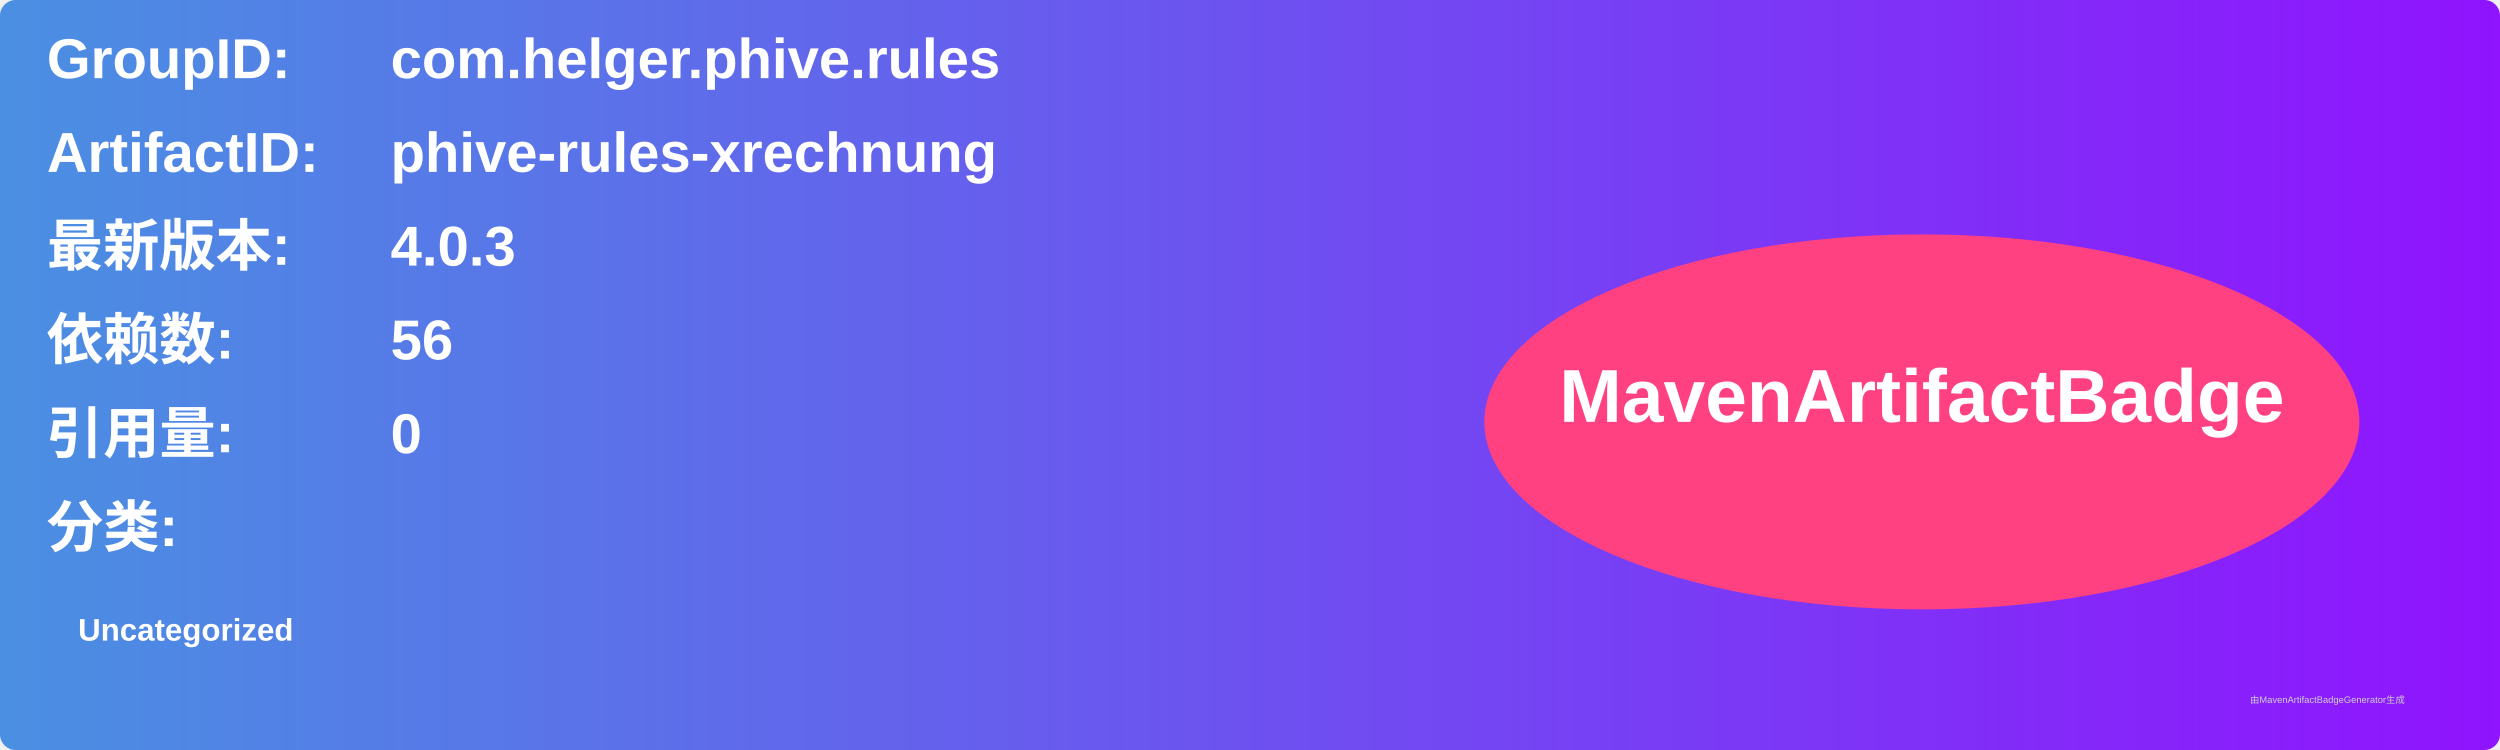
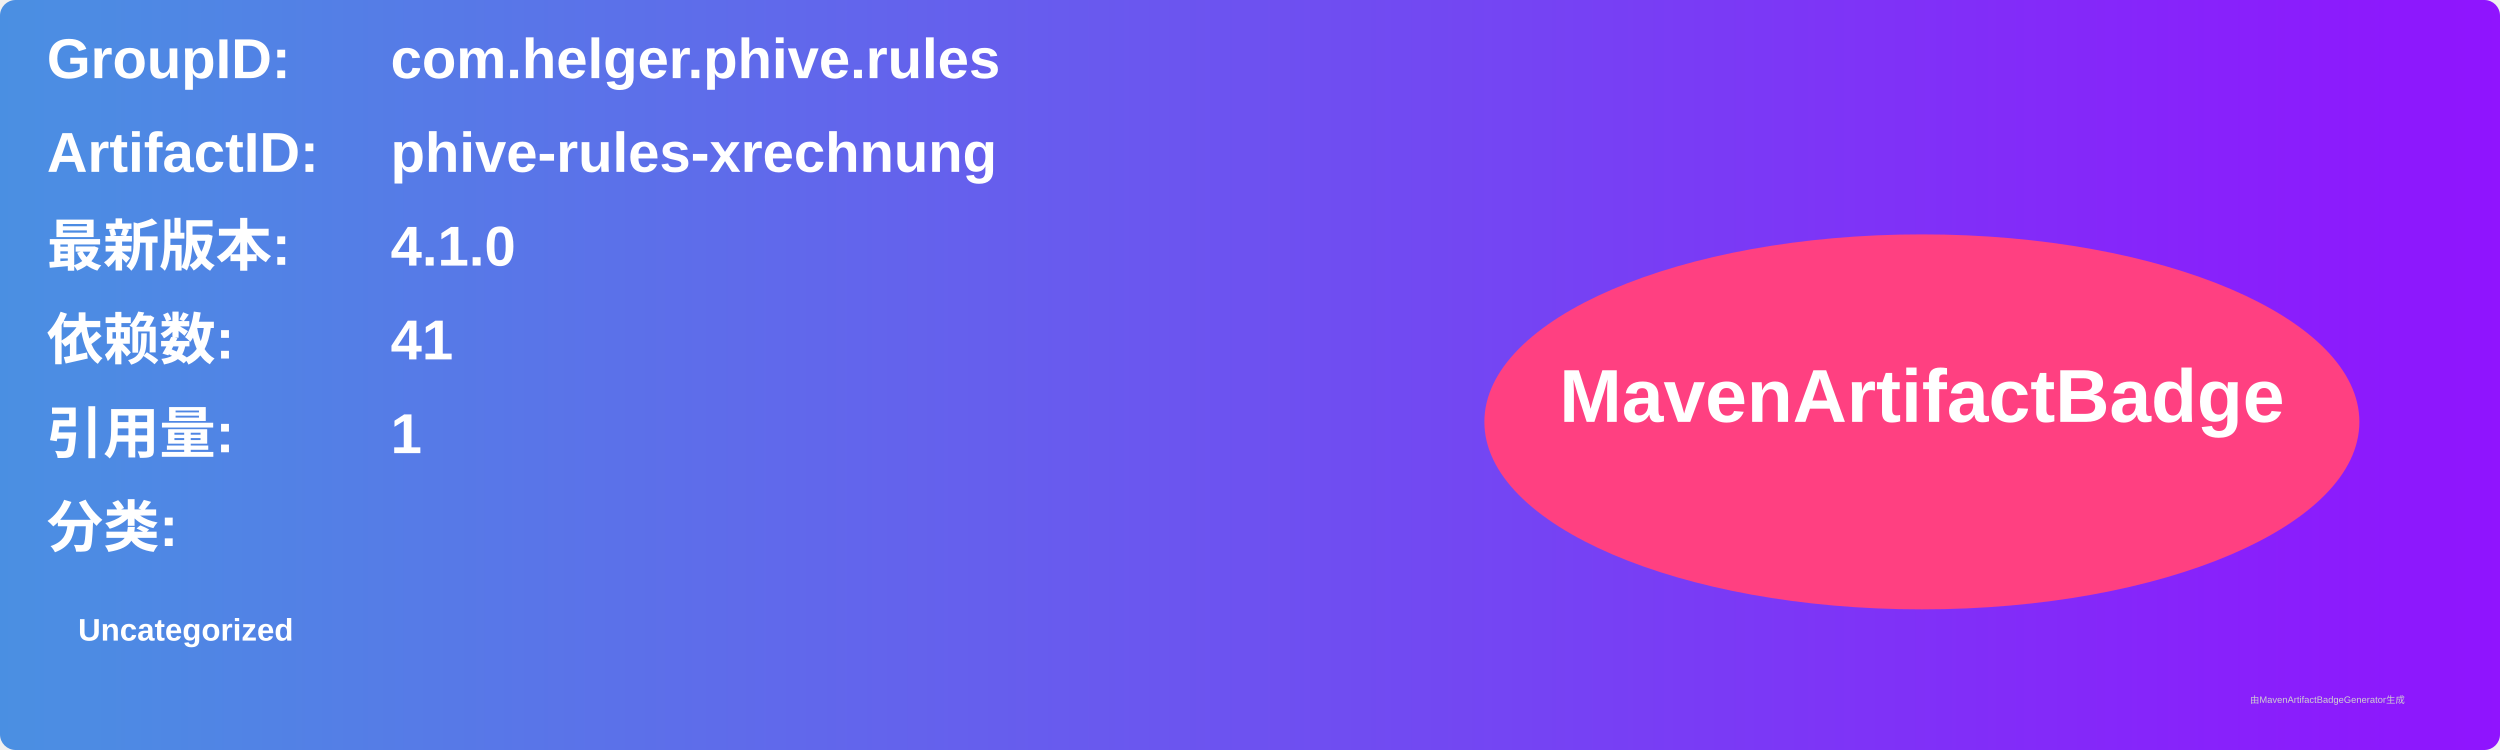
<svg xmlns="http://www.w3.org/2000/svg" width="800" height="240" viewBox="0 0 800 240">
  <linearGradient id="grad" x1="0%" y1="0%" x2="100%" y2="0%">
    <stop offset="0%" stop-color="#4a90e2" />
    <stop offset="100%" stop-color="#9013fe" />
  </linearGradient>
  <rect width="100%" height="100%" rx="5" ry="5" fill="url(#grad)" />
  <g transform="translate(15, 15)">
    <text x="0" y="10" font-family="Arial" font-size="18" fill="white" font-weight="bold" width="260">GroupID:</text>
    <text x="110" y="10" font-family="Arial" font-size="18" fill="white" font-weight="bold" width="460">com.helger.phive.rules</text>
    <text x="0" y="40" font-family="Arial" font-size="18" fill="white" font-weight="bold" width="260">ArtifactID:</text>
    <text x="110" y="40" font-family="Arial" font-size="18" fill="white" font-weight="bold" width="460">phive-rules-xrechnung</text>
    <text x="0" y="70" font-family="Arial" font-size="18" fill="white" font-weight="bold">最新版本:</text>
    <text x="110" y="70" font-family="Arial" font-size="18" fill="white" font-weight="bold">
-       <tspan font-weight="bold">4.0.3</tspan>
+       <tspan font-weight="bold">4.1.0</tspan>
    </text>
    <text x="0" y="100" font-family="Arial" font-size="18" fill="white" font-weight="bold">依赖数: </text>
    <text x="110" y="100" font-family="Arial" font-size="18" fill="white">
-       <tspan font-weight="bold">56</tspan>
+       <tspan font-weight="bold">41</tspan>
    </text>
    <text x="0" y="130" font-family="Arial" font-size="18" fill="white" font-weight="bold">引用量: </text>
    <text x="110" y="130" font-family="Arial" font-size="18" fill="white">
-       <tspan font-weight="bold">0</tspan>
+       <tspan font-weight="bold">1</tspan>
    </text>
    <text x="0" y="160" font-family="Arial" font-size="18" fill="white" font-weight="bold">分类:</text>
    <text x="10" y="190" font-family="Arial" font-size="10" fill="white">
      <tspan font-weight="bold">Uncategorized</tspan>
    </text>
    <ellipse cx="600" cy="120" rx="140" ry="60" fill="#ff4081" />
    <text x="600" y="120" text-anchor="middle" font-family="Arial" font-size="24" fill="white" font-weight="bold">MavenArtifactBadge</text>
  </g>
  <text x="720" y="225" font-family="Arial" font-size="3" fill="#d0d0d0">由MavenArtifactBadgeGenerator生成</text>
</svg>
